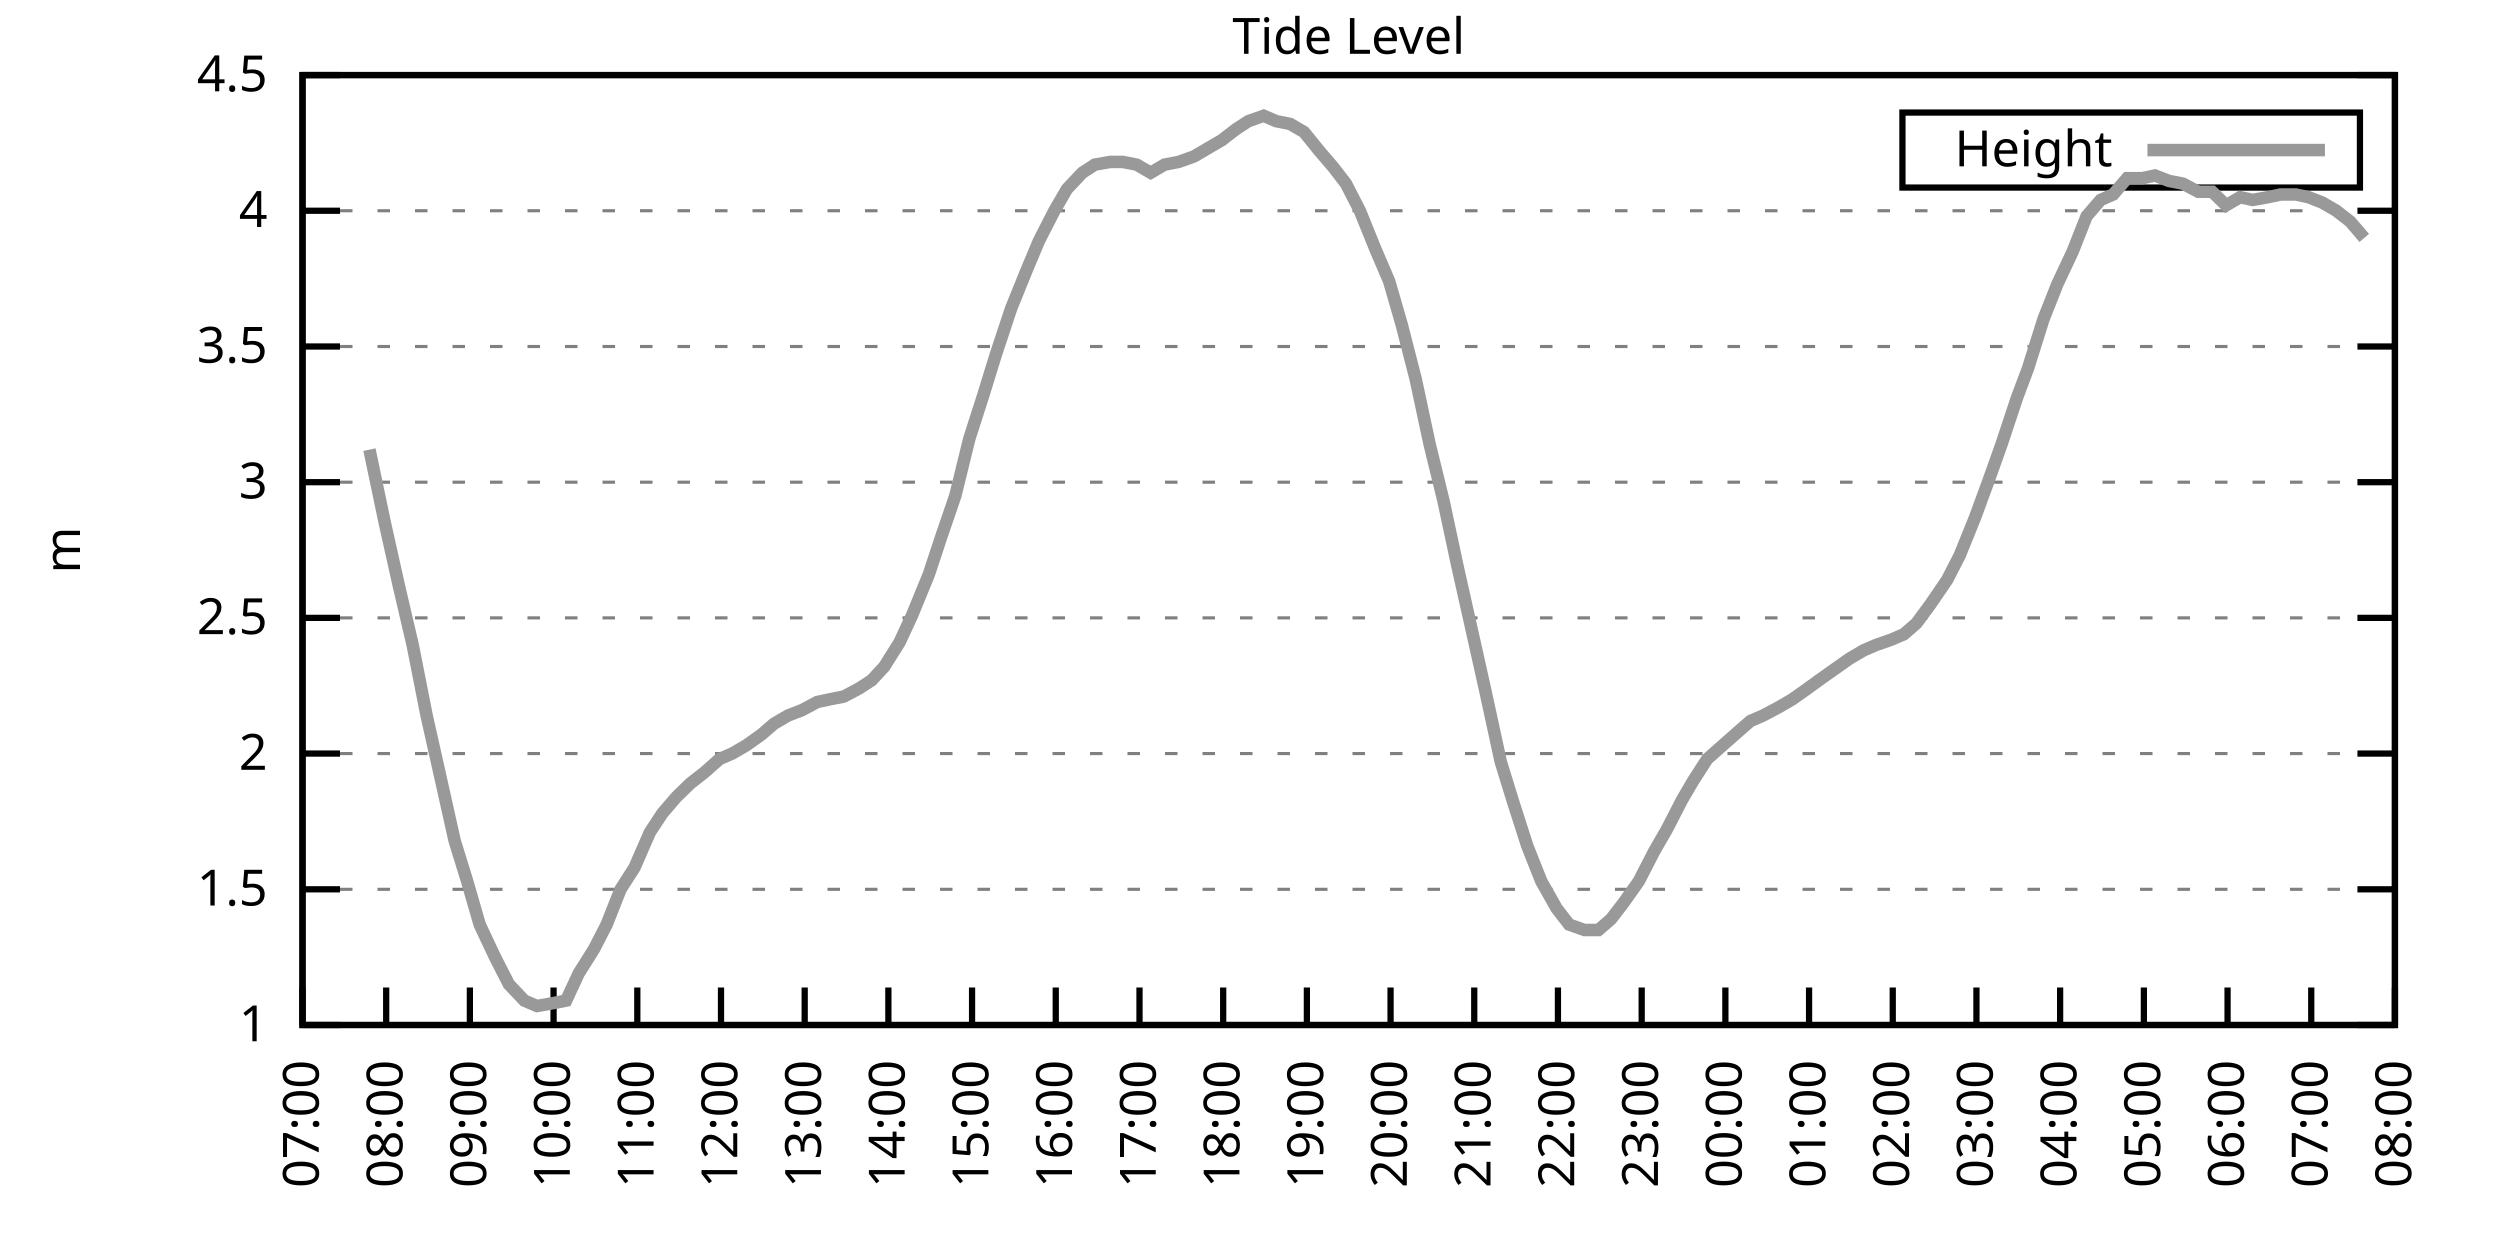
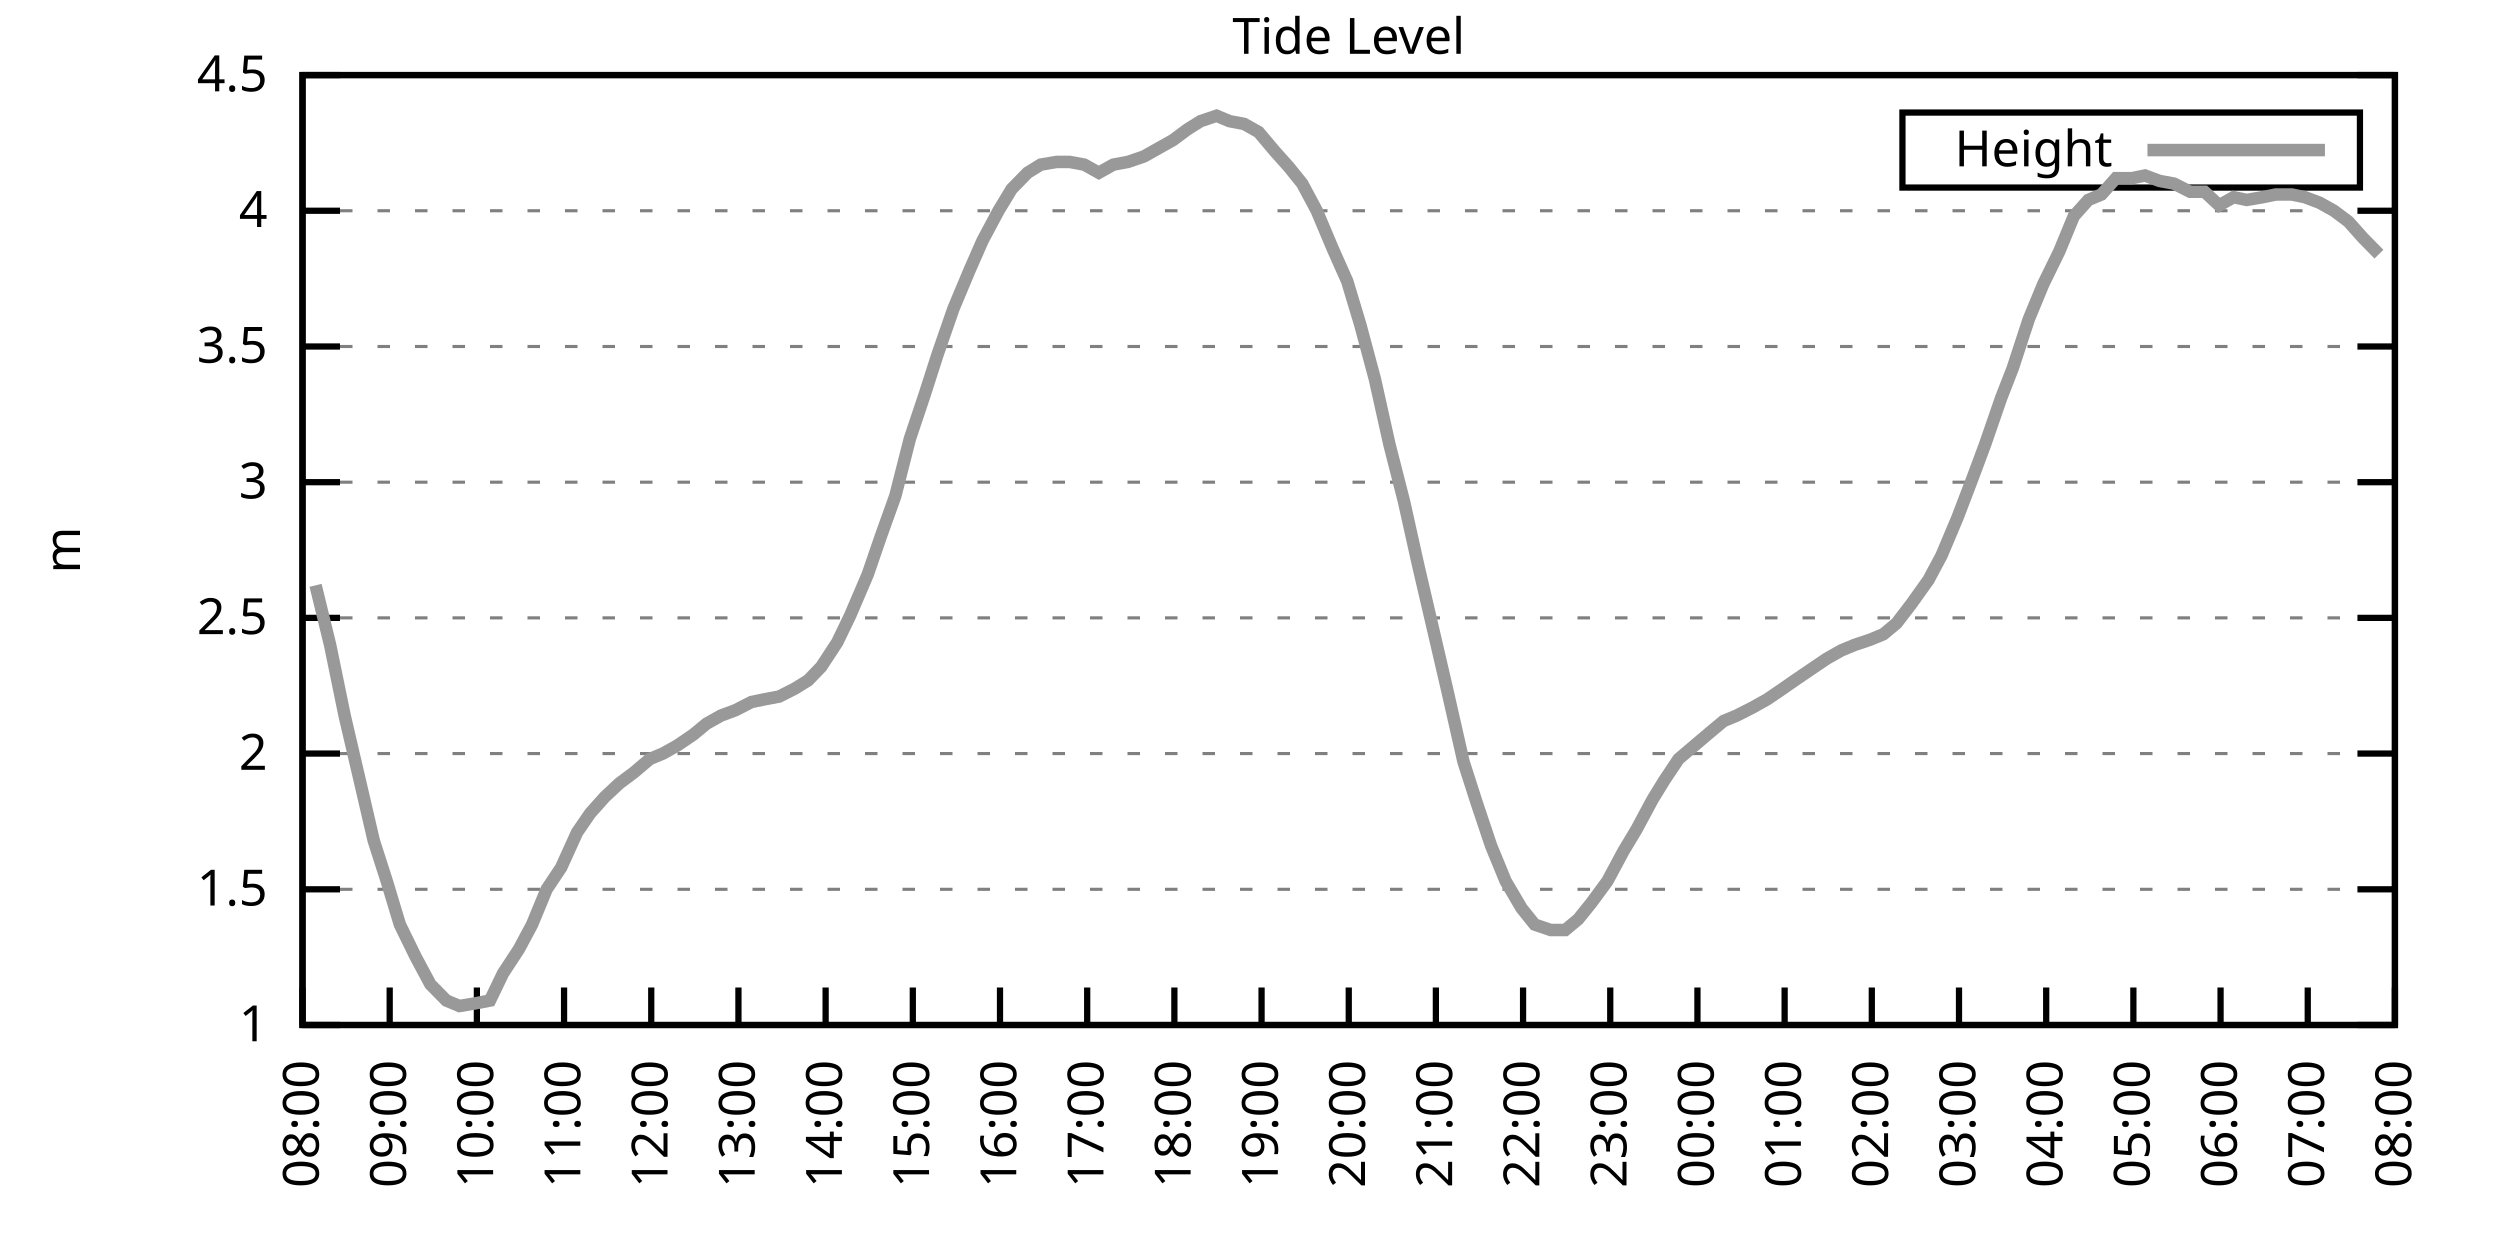
<svg xmlns="http://www.w3.org/2000/svg" xmlns:xlink="http://www.w3.org/1999/xlink" width="400" height="200" viewBox="0 0 400 200">
  <g id="gnuplot_canvas">
    <rect x="0" y="0" width="400" height="200" fill="none" />
    <defs>
      <circle id="gpDot" r="0.5" stroke-width="0.5" stroke="currentColor" />
      <path id="gpPt0" stroke-width="0.333" stroke="currentColor" d="M-1,0 h2 M0,-1 v2" />
      <path id="gpPt1" stroke-width="0.333" stroke="currentColor" d="M-1,-1 L1,1 M1,-1 L-1,1" />
      <path id="gpPt2" stroke-width="0.333" stroke="currentColor" d="M-1,0 L1,0 M0,-1 L0,1 M-1,-1 L1,1 M-1,1 L1,-1" />
      <rect id="gpPt3" stroke-width="0.333" stroke="currentColor" x="-1" y="-1" width="2" height="2" />
      <rect id="gpPt4" stroke-width="0.333" stroke="currentColor" fill="currentColor" x="-1" y="-1" width="2" height="2" />
      <circle id="gpPt5" stroke-width="0.333" stroke="currentColor" cx="0" cy="0" r="1" />
      <use xlink:href="#gpPt5" id="gpPt6" fill="currentColor" stroke="none" />
      <path id="gpPt7" stroke-width="0.333" stroke="currentColor" d="M0,-1.33 L-1.33,0.67 L1.33,0.67 z" />
      <use xlink:href="#gpPt7" id="gpPt8" fill="currentColor" stroke="none" />
      <use xlink:href="#gpPt7" id="gpPt9" stroke="currentColor" transform="rotate(180)" />
      <use xlink:href="#gpPt9" id="gpPt10" fill="currentColor" stroke="none" />
      <use xlink:href="#gpPt3" id="gpPt11" stroke="currentColor" transform="rotate(45)" />
      <use xlink:href="#gpPt11" id="gpPt12" fill="currentColor" stroke="none" />
      <path id="gpPt13" stroke-width="0.333" stroke="currentColor" d="M0,1.330 L1.265,0.411 L0.782,-1.067 L-0.782,-1.076 L-1.265,0.411 z" />
      <use xlink:href="#gpPt13" id="gpPt14" fill="currentColor" stroke="none" />
      <filter id="textbox" filterUnits="objectBoundingBox" x="0" y="0" height="1" width="1">
        <feFlood flood-color="white" flood-opacity="1" result="bgnd" />
        <feComposite in="SourceGraphic" in2="bgnd" operator="atop" />
      </filter>
      <filter id="greybox" filterUnits="objectBoundingBox" x="0" y="0" height="1" width="1">
        <feFlood flood-color="lightgrey" flood-opacity="1" result="grey" />
        <feComposite in="SourceGraphic" in2="grey" operator="atop" />
      </filter>
    </defs>
    <g fill="none" color="white" stroke="currentColor" stroke-width="1.00" stroke-linecap="butt" stroke-linejoin="miter">
</g>
    <g fill="none" color="black" stroke="currentColor" stroke-width="1.00" stroke-linecap="butt" stroke-linejoin="miter">
      <g stroke="none" shape-rendering="crispEdges">
        <polygon fill="rgb(255, 255, 255)" points="48.40,164.00 383.18,164.00 383.18,12.02 48.40,12.02 " />
      </g>
    </g>
    <g fill="none" color="black" stroke="currentColor" stroke-width="1.00" stroke-linecap="butt" stroke-linejoin="miter">
</g>
    <g fill="none" color="black" stroke="black" stroke-width="0.50" stroke-linecap="butt" stroke-linejoin="miter">
</g>
    <g fill="none" color="gray" stroke="currentColor" stroke-width="0.50" stroke-linecap="butt" stroke-linejoin="miter">
      <path stroke="gray" stroke-dasharray="2,4" class="gridline" d="M48.40,164.00 L383.19,164.00  " />
    </g>
    <g fill="none" color="gray" stroke="gray" stroke-width="1.00" stroke-linecap="butt" stroke-linejoin="miter">
</g>
    <g fill="none" color="black" stroke="currentColor" stroke-width="1.00" stroke-linecap="butt" stroke-linejoin="miter">
      <path stroke="black" d="M48.40,164.00 L54.40,164.00 M383.19,164.00 L377.19,164.00  " />
      <g transform="translate(42.80,166.60)" stroke="none" fill="black" font-family="Sans" font-size="8.00" text-anchor="end">
        <text>
          <tspan font-family="Sans"> 1</tspan>
        </text>
      </g>
    </g>
    <g fill="none" color="black" stroke="currentColor" stroke-width="1.00" stroke-linecap="butt" stroke-linejoin="miter">
</g>
    <g fill="none" color="black" stroke="black" stroke-width="0.50" stroke-linecap="butt" stroke-linejoin="miter">
</g>
    <g fill="none" color="gray" stroke="currentColor" stroke-width="0.50" stroke-linecap="butt" stroke-linejoin="miter">
      <path stroke="gray" stroke-dasharray="2,4" class="gridline" d="M48.40,142.29 L383.19,142.29  " />
    </g>
    <g fill="none" color="gray" stroke="gray" stroke-width="1.00" stroke-linecap="butt" stroke-linejoin="miter">
</g>
    <g fill="none" color="black" stroke="currentColor" stroke-width="1.00" stroke-linecap="butt" stroke-linejoin="miter">
      <path stroke="black" d="M48.40,142.29 L54.40,142.29 M383.19,142.29 L377.19,142.29  " />
      <g transform="translate(42.80,144.89)" stroke="none" fill="black" font-family="Sans" font-size="8.00" text-anchor="end">
        <text>
          <tspan font-family="Sans"> 1.5</tspan>
        </text>
      </g>
    </g>
    <g fill="none" color="black" stroke="currentColor" stroke-width="1.00" stroke-linecap="butt" stroke-linejoin="miter">
</g>
    <g fill="none" color="black" stroke="black" stroke-width="0.50" stroke-linecap="butt" stroke-linejoin="miter">
</g>
    <g fill="none" color="gray" stroke="currentColor" stroke-width="0.50" stroke-linecap="butt" stroke-linejoin="miter">
      <path stroke="gray" stroke-dasharray="2,4" class="gridline" d="M48.40,120.57 L383.19,120.57  " />
    </g>
    <g fill="none" color="gray" stroke="gray" stroke-width="1.00" stroke-linecap="butt" stroke-linejoin="miter">
</g>
    <g fill="none" color="black" stroke="currentColor" stroke-width="1.00" stroke-linecap="butt" stroke-linejoin="miter">
      <path stroke="black" d="M48.40,120.57 L54.40,120.57 M383.19,120.57 L377.19,120.57  " />
      <g transform="translate(42.80,123.17)" stroke="none" fill="black" font-family="Sans" font-size="8.00" text-anchor="end">
        <text>
          <tspan font-family="Sans"> 2</tspan>
        </text>
      </g>
    </g>
    <g fill="none" color="black" stroke="currentColor" stroke-width="1.00" stroke-linecap="butt" stroke-linejoin="miter">
</g>
    <g fill="none" color="black" stroke="black" stroke-width="0.50" stroke-linecap="butt" stroke-linejoin="miter">
</g>
    <g fill="none" color="gray" stroke="currentColor" stroke-width="0.50" stroke-linecap="butt" stroke-linejoin="miter">
      <path stroke="gray" stroke-dasharray="2,4" class="gridline" d="M48.40,98.86 L383.19,98.86  " />
    </g>
    <g fill="none" color="gray" stroke="gray" stroke-width="1.00" stroke-linecap="butt" stroke-linejoin="miter">
</g>
    <g fill="none" color="black" stroke="currentColor" stroke-width="1.00" stroke-linecap="butt" stroke-linejoin="miter">
      <path stroke="black" d="M48.40,98.86 L54.40,98.86 M383.19,98.86 L377.19,98.86  " />
      <g transform="translate(42.80,101.46)" stroke="none" fill="black" font-family="Sans" font-size="8.00" text-anchor="end">
        <text>
          <tspan font-family="Sans"> 2.5</tspan>
        </text>
      </g>
    </g>
    <g fill="none" color="black" stroke="currentColor" stroke-width="1.00" stroke-linecap="butt" stroke-linejoin="miter">
</g>
    <g fill="none" color="black" stroke="black" stroke-width="0.50" stroke-linecap="butt" stroke-linejoin="miter">
</g>
    <g fill="none" color="gray" stroke="currentColor" stroke-width="0.50" stroke-linecap="butt" stroke-linejoin="miter">
      <path stroke="gray" stroke-dasharray="2,4" class="gridline" d="M48.40,77.15 L383.19,77.15  " />
    </g>
    <g fill="none" color="gray" stroke="gray" stroke-width="1.00" stroke-linecap="butt" stroke-linejoin="miter">
</g>
    <g fill="none" color="black" stroke="currentColor" stroke-width="1.00" stroke-linecap="butt" stroke-linejoin="miter">
      <path stroke="black" d="M48.40,77.15 L54.40,77.15 M383.19,77.15 L377.19,77.15  " />
      <g transform="translate(42.80,79.75)" stroke="none" fill="black" font-family="Sans" font-size="8.00" text-anchor="end">
        <text>
          <tspan font-family="Sans"> 3</tspan>
        </text>
      </g>
    </g>
    <g fill="none" color="black" stroke="currentColor" stroke-width="1.00" stroke-linecap="butt" stroke-linejoin="miter">
</g>
    <g fill="none" color="black" stroke="black" stroke-width="0.50" stroke-linecap="butt" stroke-linejoin="miter">
</g>
    <g fill="none" color="gray" stroke="currentColor" stroke-width="0.50" stroke-linecap="butt" stroke-linejoin="miter">
      <path stroke="gray" stroke-dasharray="2,4" class="gridline" d="M48.40,55.44 L383.19,55.44  " />
    </g>
    <g fill="none" color="gray" stroke="gray" stroke-width="1.00" stroke-linecap="butt" stroke-linejoin="miter">
</g>
    <g fill="none" color="black" stroke="currentColor" stroke-width="1.00" stroke-linecap="butt" stroke-linejoin="miter">
      <path stroke="black" d="M48.40,55.44 L54.40,55.44 M383.19,55.44 L377.19,55.44  " />
      <g transform="translate(42.80,58.04)" stroke="none" fill="black" font-family="Sans" font-size="8.00" text-anchor="end">
        <text>
          <tspan font-family="Sans"> 3.5</tspan>
        </text>
      </g>
    </g>
    <g fill="none" color="black" stroke="currentColor" stroke-width="1.00" stroke-linecap="butt" stroke-linejoin="miter">
</g>
    <g fill="none" color="black" stroke="black" stroke-width="0.50" stroke-linecap="butt" stroke-linejoin="miter">
</g>
    <g fill="none" color="gray" stroke="currentColor" stroke-width="0.50" stroke-linecap="butt" stroke-linejoin="miter">
      <path stroke="gray" stroke-dasharray="2,4" class="gridline" d="M48.40,33.72 L383.19,33.72  " />
    </g>
    <g fill="none" color="gray" stroke="gray" stroke-width="1.00" stroke-linecap="butt" stroke-linejoin="miter">
</g>
    <g fill="none" color="black" stroke="currentColor" stroke-width="1.00" stroke-linecap="butt" stroke-linejoin="miter">
      <path stroke="black" d="M48.40,33.72 L54.40,33.72 M383.19,33.72 L377.19,33.72  " />
      <g transform="translate(42.80,36.32)" stroke="none" fill="black" font-family="Sans" font-size="8.00" text-anchor="end">
        <text>
          <tspan font-family="Sans"> 4</tspan>
        </text>
      </g>
    </g>
    <g fill="none" color="black" stroke="currentColor" stroke-width="1.00" stroke-linecap="butt" stroke-linejoin="miter">
</g>
    <g fill="none" color="black" stroke="black" stroke-width="0.50" stroke-linecap="butt" stroke-linejoin="miter">
</g>
    <g fill="none" color="gray" stroke="currentColor" stroke-width="0.50" stroke-linecap="butt" stroke-linejoin="miter">
      <path stroke="gray" stroke-dasharray="2,4" class="gridline" d="M48.40,12.01 L383.19,12.01  " />
    </g>
    <g fill="none" color="gray" stroke="gray" stroke-width="1.00" stroke-linecap="butt" stroke-linejoin="miter">
</g>
    <g fill="none" color="black" stroke="currentColor" stroke-width="1.00" stroke-linecap="butt" stroke-linejoin="miter">
      <path stroke="black" d="M48.40,12.01 L54.40,12.01 M383.19,12.01 L377.19,12.01  " />
      <g transform="translate(42.80,14.61)" stroke="none" fill="black" font-family="Sans" font-size="8.00" text-anchor="end">
        <text>
          <tspan font-family="Sans"> 4.5</tspan>
        </text>
      </g>
    </g>
    <g fill="none" color="black" stroke="currentColor" stroke-width="1.00" stroke-linecap="butt" stroke-linejoin="miter">
      <path stroke="black" d="M48.40,164.00 L48.40,158.00  " />
      <g transform="translate(51.00,169.60) rotate(270.00)" stroke="none" fill="black" font-family="Sans" font-size="8.00" text-anchor="end">
        <text>
-           <tspan font-family="Sans">07:00</tspan>
-         </text>
-       </g>
-     </g>
-     <g fill="none" color="black" stroke="currentColor" stroke-width="1.00" stroke-linecap="butt" stroke-linejoin="miter">
-       <path stroke="black" d="M61.79,164.00 L61.79,158.00  " />
-       <g transform="translate(64.39,169.60) rotate(270.00)" stroke="none" fill="black" font-family="Sans" font-size="8.00" text-anchor="end">
-         <text>
          <tspan font-family="Sans">08:00</tspan>
        </text>
      </g>
    </g>
    <g fill="none" color="black" stroke="currentColor" stroke-width="1.00" stroke-linecap="butt" stroke-linejoin="miter">
-       <path stroke="black" d="M75.18,164.00 L75.18,158.00  " />
-       <g transform="translate(77.78,169.60) rotate(270.00)" stroke="none" fill="black" font-family="Sans" font-size="8.00" text-anchor="end">
+       <path stroke="black" d="M62.35,164.00 L62.35,158.00  " />
+       <g transform="translate(64.95,169.60) rotate(270.00)" stroke="none" fill="black" font-family="Sans" font-size="8.00" text-anchor="end">
        <text>
          <tspan font-family="Sans">09:00</tspan>
        </text>
      </g>
    </g>
    <g fill="none" color="black" stroke="currentColor" stroke-width="1.00" stroke-linecap="butt" stroke-linejoin="miter">
-       <path stroke="black" d="M88.57,164.00 L88.57,158.00  " />
-       <g transform="translate(91.17,169.60) rotate(270.00)" stroke="none" fill="black" font-family="Sans" font-size="8.00" text-anchor="end">
+       <path stroke="black" d="M76.30,164.00 L76.30,158.00  " />
+       <g transform="translate(78.90,169.60) rotate(270.00)" stroke="none" fill="black" font-family="Sans" font-size="8.00" text-anchor="end">
        <text>
          <tspan font-family="Sans">10:00</tspan>
        </text>
      </g>
    </g>
    <g fill="none" color="black" stroke="currentColor" stroke-width="1.00" stroke-linecap="butt" stroke-linejoin="miter">
-       <path stroke="black" d="M101.97,164.00 L101.97,158.00  " />
-       <g transform="translate(104.57,169.60) rotate(270.00)" stroke="none" fill="black" font-family="Sans" font-size="8.00" text-anchor="end">
+       <path stroke="black" d="M90.25,164.00 L90.25,158.00  " />
+       <g transform="translate(92.85,169.60) rotate(270.00)" stroke="none" fill="black" font-family="Sans" font-size="8.00" text-anchor="end">
        <text>
          <tspan font-family="Sans">11:00</tspan>
        </text>
      </g>
    </g>
    <g fill="none" color="black" stroke="currentColor" stroke-width="1.00" stroke-linecap="butt" stroke-linejoin="miter">
-       <path stroke="black" d="M115.36,164.00 L115.36,158.00  " />
-       <g transform="translate(117.96,169.60) rotate(270.00)" stroke="none" fill="black" font-family="Sans" font-size="8.00" text-anchor="end">
+       <path stroke="black" d="M104.20,164.00 L104.20,158.00  " />
+       <g transform="translate(106.80,169.60) rotate(270.00)" stroke="none" fill="black" font-family="Sans" font-size="8.00" text-anchor="end">
        <text>
          <tspan font-family="Sans">12:00</tspan>
        </text>
      </g>
    </g>
    <g fill="none" color="black" stroke="currentColor" stroke-width="1.00" stroke-linecap="butt" stroke-linejoin="miter">
-       <path stroke="black" d="M128.75,164.00 L128.75,158.00  " />
-       <g transform="translate(131.35,169.60) rotate(270.00)" stroke="none" fill="black" font-family="Sans" font-size="8.00" text-anchor="end">
+       <path stroke="black" d="M118.15,164.00 L118.15,158.00  " />
+       <g transform="translate(120.75,169.60) rotate(270.00)" stroke="none" fill="black" font-family="Sans" font-size="8.00" text-anchor="end">
        <text>
          <tspan font-family="Sans">13:00</tspan>
        </text>
      </g>
    </g>
    <g fill="none" color="black" stroke="currentColor" stroke-width="1.00" stroke-linecap="butt" stroke-linejoin="miter">
-       <path stroke="black" d="M142.14,164.00 L142.14,158.00  " />
-       <g transform="translate(144.74,169.60) rotate(270.00)" stroke="none" fill="black" font-family="Sans" font-size="8.00" text-anchor="end">
+       <path stroke="black" d="M132.10,164.00 L132.10,158.00  " />
+       <g transform="translate(134.70,169.60) rotate(270.00)" stroke="none" fill="black" font-family="Sans" font-size="8.00" text-anchor="end">
        <text>
          <tspan font-family="Sans">14:00</tspan>
        </text>
      </g>
    </g>
    <g fill="none" color="black" stroke="currentColor" stroke-width="1.00" stroke-linecap="butt" stroke-linejoin="miter">
-       <path stroke="black" d="M155.53,164.00 L155.53,158.00  " />
-       <g transform="translate(158.13,169.60) rotate(270.00)" stroke="none" fill="black" font-family="Sans" font-size="8.00" text-anchor="end">
+       <path stroke="black" d="M146.05,164.00 L146.05,158.00  " />
+       <g transform="translate(148.65,169.60) rotate(270.00)" stroke="none" fill="black" font-family="Sans" font-size="8.00" text-anchor="end">
        <text>
          <tspan font-family="Sans">15:00</tspan>
        </text>
      </g>
    </g>
    <g fill="none" color="black" stroke="currentColor" stroke-width="1.00" stroke-linecap="butt" stroke-linejoin="miter">
-       <path stroke="black" d="M168.92,164.00 L168.92,158.00  " />
-       <g transform="translate(171.52,169.60) rotate(270.00)" stroke="none" fill="black" font-family="Sans" font-size="8.00" text-anchor="end">
+       <path stroke="black" d="M160.00,164.00 L160.00,158.00  " />
+       <g transform="translate(162.60,169.60) rotate(270.00)" stroke="none" fill="black" font-family="Sans" font-size="8.00" text-anchor="end">
        <text>
          <tspan font-family="Sans">16:00</tspan>
        </text>
      </g>
    </g>
    <g fill="none" color="black" stroke="currentColor" stroke-width="1.00" stroke-linecap="butt" stroke-linejoin="miter">
-       <path stroke="black" d="M182.32,164.00 L182.32,158.00  " />
-       <g transform="translate(184.92,169.60) rotate(270.00)" stroke="none" fill="black" font-family="Sans" font-size="8.00" text-anchor="end">
+       <path stroke="black" d="M173.95,164.00 L173.95,158.00  " />
+       <g transform="translate(176.55,169.60) rotate(270.00)" stroke="none" fill="black" font-family="Sans" font-size="8.00" text-anchor="end">
        <text>
          <tspan font-family="Sans">17:00</tspan>
        </text>
      </g>
    </g>
    <g fill="none" color="black" stroke="currentColor" stroke-width="1.00" stroke-linecap="butt" stroke-linejoin="miter">
-       <path stroke="black" d="M195.71,164.00 L195.71,158.00  " />
-       <g transform="translate(198.31,169.60) rotate(270.00)" stroke="none" fill="black" font-family="Sans" font-size="8.00" text-anchor="end">
+       <path stroke="black" d="M187.90,164.00 L187.90,158.00  " />
+       <g transform="translate(190.50,169.60) rotate(270.00)" stroke="none" fill="black" font-family="Sans" font-size="8.00" text-anchor="end">
        <text>
          <tspan font-family="Sans">18:00</tspan>
        </text>
      </g>
    </g>
    <g fill="none" color="black" stroke="currentColor" stroke-width="1.00" stroke-linecap="butt" stroke-linejoin="miter">
-       <path stroke="black" d="M209.10,164.00 L209.10,158.00  " />
-       <g transform="translate(211.70,169.60) rotate(270.00)" stroke="none" fill="black" font-family="Sans" font-size="8.00" text-anchor="end">
+       <path stroke="black" d="M201.85,164.00 L201.85,158.00  " />
+       <g transform="translate(204.45,169.60) rotate(270.00)" stroke="none" fill="black" font-family="Sans" font-size="8.00" text-anchor="end">
        <text>
          <tspan font-family="Sans">19:00</tspan>
        </text>
      </g>
    </g>
    <g fill="none" color="black" stroke="currentColor" stroke-width="1.00" stroke-linecap="butt" stroke-linejoin="miter">
-       <path stroke="black" d="M222.49,164.00 L222.49,158.00  " />
-       <g transform="translate(225.09,169.60) rotate(270.00)" stroke="none" fill="black" font-family="Sans" font-size="8.00" text-anchor="end">
+       <path stroke="black" d="M215.80,164.00 L215.80,158.00  " />
+       <g transform="translate(218.40,169.60) rotate(270.00)" stroke="none" fill="black" font-family="Sans" font-size="8.00" text-anchor="end">
        <text>
          <tspan font-family="Sans">20:00</tspan>
        </text>
      </g>
    </g>
    <g fill="none" color="black" stroke="currentColor" stroke-width="1.00" stroke-linecap="butt" stroke-linejoin="miter">
-       <path stroke="black" d="M235.88,164.00 L235.88,158.00  " />
-       <g transform="translate(238.48,169.60) rotate(270.00)" stroke="none" fill="black" font-family="Sans" font-size="8.00" text-anchor="end">
+       <path stroke="black" d="M229.74,164.00 L229.74,158.00  " />
+       <g transform="translate(232.34,169.60) rotate(270.00)" stroke="none" fill="black" font-family="Sans" font-size="8.00" text-anchor="end">
        <text>
          <tspan font-family="Sans">21:00</tspan>
        </text>
      </g>
    </g>
    <g fill="none" color="black" stroke="currentColor" stroke-width="1.00" stroke-linecap="butt" stroke-linejoin="miter">
-       <path stroke="black" d="M249.27,164.00 L249.27,158.00  " />
-       <g transform="translate(251.87,169.60) rotate(270.00)" stroke="none" fill="black" font-family="Sans" font-size="8.00" text-anchor="end">
+       <path stroke="black" d="M243.69,164.00 L243.69,158.00  " />
+       <g transform="translate(246.29,169.60) rotate(270.00)" stroke="none" fill="black" font-family="Sans" font-size="8.00" text-anchor="end">
        <text>
          <tspan font-family="Sans">22:00</tspan>
        </text>
      </g>
    </g>
    <g fill="none" color="black" stroke="currentColor" stroke-width="1.00" stroke-linecap="butt" stroke-linejoin="miter">
-       <path stroke="black" d="M262.67,164.00 L262.67,158.00  " />
-       <g transform="translate(265.27,169.60) rotate(270.00)" stroke="none" fill="black" font-family="Sans" font-size="8.00" text-anchor="end">
+       <path stroke="black" d="M257.64,164.00 L257.64,158.00  " />
+       <g transform="translate(260.24,169.60) rotate(270.00)" stroke="none" fill="black" font-family="Sans" font-size="8.00" text-anchor="end">
        <text>
          <tspan font-family="Sans">23:00</tspan>
        </text>
      </g>
    </g>
    <g fill="none" color="black" stroke="currentColor" stroke-width="1.00" stroke-linecap="butt" stroke-linejoin="miter">
-       <path stroke="black" d="M276.06,164.00 L276.06,158.00  " />
-       <g transform="translate(278.66,169.60) rotate(270.00)" stroke="none" fill="black" font-family="Sans" font-size="8.00" text-anchor="end">
+       <path stroke="black" d="M271.59,164.00 L271.59,158.00  " />
+       <g transform="translate(274.19,169.60) rotate(270.00)" stroke="none" fill="black" font-family="Sans" font-size="8.00" text-anchor="end">
        <text>
          <tspan font-family="Sans">00:00</tspan>
        </text>
      </g>
    </g>
    <g fill="none" color="black" stroke="currentColor" stroke-width="1.00" stroke-linecap="butt" stroke-linejoin="miter">
-       <path stroke="black" d="M289.45,164.00 L289.45,158.00  " />
-       <g transform="translate(292.05,169.60) rotate(270.00)" stroke="none" fill="black" font-family="Sans" font-size="8.00" text-anchor="end">
+       <path stroke="black" d="M285.54,164.00 L285.54,158.00  " />
+       <g transform="translate(288.14,169.60) rotate(270.00)" stroke="none" fill="black" font-family="Sans" font-size="8.00" text-anchor="end">
        <text>
          <tspan font-family="Sans">01:00</tspan>
        </text>
      </g>
    </g>
    <g fill="none" color="black" stroke="currentColor" stroke-width="1.00" stroke-linecap="butt" stroke-linejoin="miter">
-       <path stroke="black" d="M302.84,164.00 L302.84,158.00  " />
-       <g transform="translate(305.44,169.60) rotate(270.00)" stroke="none" fill="black" font-family="Sans" font-size="8.00" text-anchor="end">
+       <path stroke="black" d="M299.49,164.00 L299.49,158.00  " />
+       <g transform="translate(302.09,169.60) rotate(270.00)" stroke="none" fill="black" font-family="Sans" font-size="8.00" text-anchor="end">
        <text>
          <tspan font-family="Sans">02:00</tspan>
        </text>
      </g>
    </g>
    <g fill="none" color="black" stroke="currentColor" stroke-width="1.00" stroke-linecap="butt" stroke-linejoin="miter">
-       <path stroke="black" d="M316.23,164.00 L316.23,158.00  " />
-       <g transform="translate(318.83,169.60) rotate(270.00)" stroke="none" fill="black" font-family="Sans" font-size="8.00" text-anchor="end">
+       <path stroke="black" d="M313.44,164.00 L313.44,158.00  " />
+       <g transform="translate(316.04,169.60) rotate(270.00)" stroke="none" fill="black" font-family="Sans" font-size="8.00" text-anchor="end">
        <text>
          <tspan font-family="Sans">03:00</tspan>
        </text>
      </g>
    </g>
    <g fill="none" color="black" stroke="currentColor" stroke-width="1.00" stroke-linecap="butt" stroke-linejoin="miter">
-       <path stroke="black" d="M329.62,164.00 L329.62,158.00  " />
-       <g transform="translate(332.22,169.60) rotate(270.00)" stroke="none" fill="black" font-family="Sans" font-size="8.00" text-anchor="end">
+       <path stroke="black" d="M327.39,164.00 L327.39,158.00  " />
+       <g transform="translate(329.99,169.60) rotate(270.00)" stroke="none" fill="black" font-family="Sans" font-size="8.00" text-anchor="end">
        <text>
          <tspan font-family="Sans">04:00</tspan>
        </text>
      </g>
    </g>
    <g fill="none" color="black" stroke="currentColor" stroke-width="1.00" stroke-linecap="butt" stroke-linejoin="miter">
-       <path stroke="black" d="M343.02,164.00 L343.02,158.00  " />
-       <g transform="translate(345.62,169.60) rotate(270.00)" stroke="none" fill="black" font-family="Sans" font-size="8.00" text-anchor="end">
+       <path stroke="black" d="M341.34,164.00 L341.34,158.00  " />
+       <g transform="translate(343.94,169.60) rotate(270.00)" stroke="none" fill="black" font-family="Sans" font-size="8.00" text-anchor="end">
        <text>
          <tspan font-family="Sans">05:00</tspan>
        </text>
      </g>
    </g>
    <g fill="none" color="black" stroke="currentColor" stroke-width="1.00" stroke-linecap="butt" stroke-linejoin="miter">
-       <path stroke="black" d="M356.41,164.00 L356.41,158.00  " />
-       <g transform="translate(359.01,169.60) rotate(270.00)" stroke="none" fill="black" font-family="Sans" font-size="8.00" text-anchor="end">
+       <path stroke="black" d="M355.29,164.00 L355.29,158.00  " />
+       <g transform="translate(357.89,169.60) rotate(270.00)" stroke="none" fill="black" font-family="Sans" font-size="8.00" text-anchor="end">
        <text>
          <tspan font-family="Sans">06:00</tspan>
        </text>
      </g>
    </g>
    <g fill="none" color="black" stroke="currentColor" stroke-width="1.00" stroke-linecap="butt" stroke-linejoin="miter">
-       <path stroke="black" d="M369.80,164.00 L369.80,158.00  " />
-       <g transform="translate(372.40,169.60) rotate(270.00)" stroke="none" fill="black" font-family="Sans" font-size="8.00" text-anchor="end">
+       <path stroke="black" d="M369.24,164.00 L369.24,158.00  " />
+       <g transform="translate(371.84,169.60) rotate(270.00)" stroke="none" fill="black" font-family="Sans" font-size="8.00" text-anchor="end">
        <text>
          <tspan font-family="Sans">07:00</tspan>
        </text>
      </g>
    </g>
    <g fill="none" color="black" stroke="currentColor" stroke-width="1.00" stroke-linecap="butt" stroke-linejoin="miter">
      <path stroke="black" d="M383.19,164.00 L383.19,158.00  " />
      <g transform="translate(385.79,169.60) rotate(270.00)" stroke="none" fill="black" font-family="Sans" font-size="8.00" text-anchor="end">
        <text>
          <tspan font-family="Sans">08:00</tspan>
        </text>
      </g>
    </g>
    <g fill="none" color="black" stroke="currentColor" stroke-width="1.00" stroke-linecap="butt" stroke-linejoin="miter">
</g>
    <g fill="none" color="black" stroke="currentColor" stroke-width="1.00" stroke-linecap="butt" stroke-linejoin="miter">
      <path stroke="black" d="M48.40,12.01 L48.40,164.00 L383.19,164.00 L383.19,12.01 L48.40,12.01 Z  " />
    </g>
    <g fill="none" color="black" stroke="currentColor" stroke-width="1.00" stroke-linecap="butt" stroke-linejoin="miter">
</g>
    <g fill="none" color="black" stroke="currentColor" stroke-width="1.00" stroke-linecap="butt" stroke-linejoin="miter">
      <path stroke="black" d="M304.39,30.01 L304.39,18.01 L377.59,18.01 L377.59,30.01 L304.39,30.01 Z  " />
    </g>
    <g id="Tide_level_plot_1">
      <g fill="none" color="white" stroke="black" stroke-width="2.00" stroke-linecap="butt" stroke-linejoin="miter">
</g>
      <g fill="none" color="black" stroke="currentColor" stroke-width="2.00" stroke-linecap="butt" stroke-linejoin="miter">
        <g transform="translate(337.99,26.61)" stroke="none" fill="black" font-family="Sans" font-size="8.00" text-anchor="end">
          <text>
            <tspan font-family="Sans">Height</tspan>
          </text>
        </g>
      </g>
      <g fill="none" color="black" stroke="currentColor" stroke-width="2.00" stroke-linecap="butt" stroke-linejoin="miter">
-         <path stroke="rgb(153, 153, 153)" d="M343.59,24.01 L371.99,24.01 M59.11,71.94 L61.57,83.66 L63.80,93.65 L66.03,103.20 L68.26,114.49 L70.50,124.48   L72.73,134.47 L74.74,140.98 L76.75,147.93 L79.20,153.14 L81.43,157.49 L83.89,160.09 L85.90,160.96 L88.35,160.53   L90.58,160.09 L92.59,155.75 L95.05,151.84 L97.06,147.93 L99.29,142.29 L101.52,138.81 L103.98,133.17 L105.98,130.13   L108.22,127.52 L110.45,125.35 L112.68,123.61 L115.13,121.44 L117.14,120.57 L119.38,119.27 L121.83,117.53 L123.84,115.80   L126.07,114.49 L128.30,113.63 L130.76,112.32 L132.77,111.89 L135.00,111.45 L137.45,110.15 L139.46,108.85 L141.47,106.68   L143.93,102.77 L145.94,98.43 L148.61,91.91 L150.62,85.83 L152.85,79.32 L155.09,70.20 L157.32,63.25 L159.33,56.74   L161.78,49.36 L164.24,43.28 L166.25,38.50 L168.70,33.72 L170.71,30.25 L173.17,27.64 L175.17,26.34 L177.63,25.91   L179.64,25.91 L181.87,26.34 L184.10,27.64 L186.33,26.34 L188.57,25.91 L191.02,25.04 L193.25,23.73 L195.48,22.43   L197.72,20.70 L199.73,19.39 L202.18,18.52 L204.19,19.39 L206.42,19.83 L208.65,21.13 L211.11,24.17 L213.34,26.77   L215.35,29.38 L217.58,33.72 L220.04,39.80 L222.27,45.01 L224.28,51.96 L226.51,60.65 L228.74,71.07 L230.97,80.19   L233.20,90.61 L235.44,100.60 L237.67,110.59 L240.12,121.88 L242.13,128.39 L244.36,135.34 L246.60,140.98 L249.05,145.33   L251.06,147.93 L253.51,148.80 L255.75,148.80 L257.76,147.06 L259.76,144.46 L262.22,140.98 L264.67,136.21 L266.68,132.73   L269.14,127.96 L270.92,124.92 L273.16,121.44 L275.61,119.27 L278.07,117.10 L280.07,115.36 L282.08,114.49 L284.54,113.19   L286.77,111.89 L289.23,110.15 L291.01,108.85 L293.47,107.11 L295.92,105.38 L298.15,104.07 L300.16,103.20 L302.62,102.34   L304.63,101.47 L306.63,99.73 L308.87,96.69 L311.54,92.78 L313.55,88.87 L316.01,82.79 L318.24,76.71 L320.25,71.07   L322.70,63.69 L324.49,58.91 L326.95,51.09 L329.18,45.45 L331.63,40.24 L333.86,34.59 L336.10,31.99 L338.10,31.12   L340.34,28.51 L342.79,28.51 L344.80,28.08 L347.03,28.95 L349.26,29.38 L351.72,30.68 L353.95,30.68 L356.18,32.85   L358.42,31.55 L360.42,31.99 L362.88,31.55 L364.89,31.12 L367.34,31.12 L369.35,31.55 L371.58,32.42 L373.82,33.72   L376.05,35.46 L378.28,38.07  " />
+         <path stroke="rgb(153, 153, 153)" d="M343.59,24.01 L371.99,24.01 M50.49,93.65 L52.82,103.20 L55.14,114.49 L57.47,124.48 L59.79,134.47 L61.88,140.98   L63.98,147.93 L66.53,153.14 L68.86,157.49 L71.42,160.09 L73.51,160.96 L76.07,160.53 L78.39,160.09 L80.48,155.75   L83.04,151.84 L85.13,147.93 L87.46,142.29 L89.78,138.81 L92.34,133.17 L94.43,130.13 L96.76,127.52 L99.08,125.35   L101.41,123.61 L103.97,121.44 L106.06,120.57 L108.38,119.27 L110.94,117.53 L113.03,115.80 L115.36,114.49 L117.68,113.63   L120.24,112.32 L122.33,111.89 L124.66,111.45 L127.22,110.15 L129.31,108.85 L131.40,106.68 L133.96,102.77 L136.05,98.43   L138.84,91.91 L140.93,85.83 L143.26,79.32 L145.58,70.20 L147.91,63.25 L150.00,56.74 L152.56,49.36 L155.11,43.28   L157.21,38.50 L159.76,33.72 L161.86,30.25 L164.41,27.64 L166.51,26.34 L169.06,25.91 L171.16,25.91 L173.48,26.34   L175.81,27.64 L178.13,26.34 L180.46,25.91 L183.01,25.04 L185.34,23.73 L187.66,22.43 L189.99,20.70 L192.08,19.39   L194.64,18.52 L196.73,19.39 L199.06,19.83 L201.38,21.13 L203.94,24.17 L206.26,26.77 L208.36,29.38 L210.68,33.72   L213.24,39.80 L215.56,45.01 L217.65,51.96 L219.98,60.65 L222.30,71.07 L224.63,80.19 L226.95,90.61 L229.28,100.60   L231.60,110.59 L234.16,121.88 L236.25,128.39 L238.58,135.34 L240.90,140.98 L243.46,145.33 L245.55,147.93 L248.11,148.80   L250.44,148.80 L252.53,147.06 L254.62,144.46 L257.18,140.98 L259.74,136.21 L261.83,132.73 L264.39,127.96 L266.25,124.92   L268.57,121.44 L271.13,119.27 L273.69,117.10 L275.78,115.36 L277.87,114.49 L280.43,113.19 L282.75,111.89 L285.31,110.15   L287.17,108.85 L289.73,107.11 L292.29,105.38 L294.61,104.07 L296.70,103.20 L299.26,102.34 L301.35,101.47 L303.44,99.73   L305.77,96.69 L308.56,92.78 L310.65,88.87 L313.21,82.79 L315.53,76.71 L317.63,71.07 L320.18,63.69 L322.04,58.91   L324.60,51.09 L326.93,45.45 L329.48,40.24 L331.81,34.59 L334.13,31.99 L336.23,31.12 L338.55,28.51 L341.11,28.51   L343.20,28.08 L345.53,28.95 L347.85,29.38 L350.41,30.68 L352.73,30.68 L355.06,32.85 L357.38,31.55 L359.48,31.99   L362.03,31.55 L364.13,31.12 L366.68,31.12 L368.78,31.55 L371.10,32.42 L373.43,33.72 L375.75,35.46 L378.08,38.07   L380.63,40.67  " />
      </g>
    </g>
    <g fill="none" color="black" stroke="currentColor" stroke-width="2.00" stroke-linecap="butt" stroke-linejoin="miter">
</g>
    <g fill="none" color="black" stroke="black" stroke-width="1.00" stroke-linecap="butt" stroke-linejoin="miter">
</g>
    <g fill="none" color="black" stroke="currentColor" stroke-width="1.00" stroke-linecap="butt" stroke-linejoin="miter">
      <path stroke="black" d="M48.40,12.01 L48.40,164.00 L383.19,164.00 L383.19,12.01 L48.40,12.01 Z  " />
      <g transform="translate(12.80,88.01) rotate(270.00)" stroke="none" fill="black" font-family="Sans" font-size="8.00" text-anchor="middle">
        <text>
          <tspan font-family="Sans">m</tspan>
        </text>
      </g>
    </g>
    <g fill="none" color="black" stroke="currentColor" stroke-width="1.00" stroke-linecap="butt" stroke-linejoin="miter">
</g>
    <g fill="none" color="black" stroke="currentColor" stroke-width="1.00" stroke-linecap="butt" stroke-linejoin="miter">
      <g transform="translate(215.79,8.61)" stroke="none" fill="black" font-family="Sans" font-size="8.00" text-anchor="middle">
        <text>
          <tspan font-family="Sans">Tide Level</tspan>
        </text>
      </g>
    </g>
    <g fill="none" color="black" stroke="currentColor" stroke-width="1.00" stroke-linecap="butt" stroke-linejoin="miter">
</g>
  </g>
</svg>
